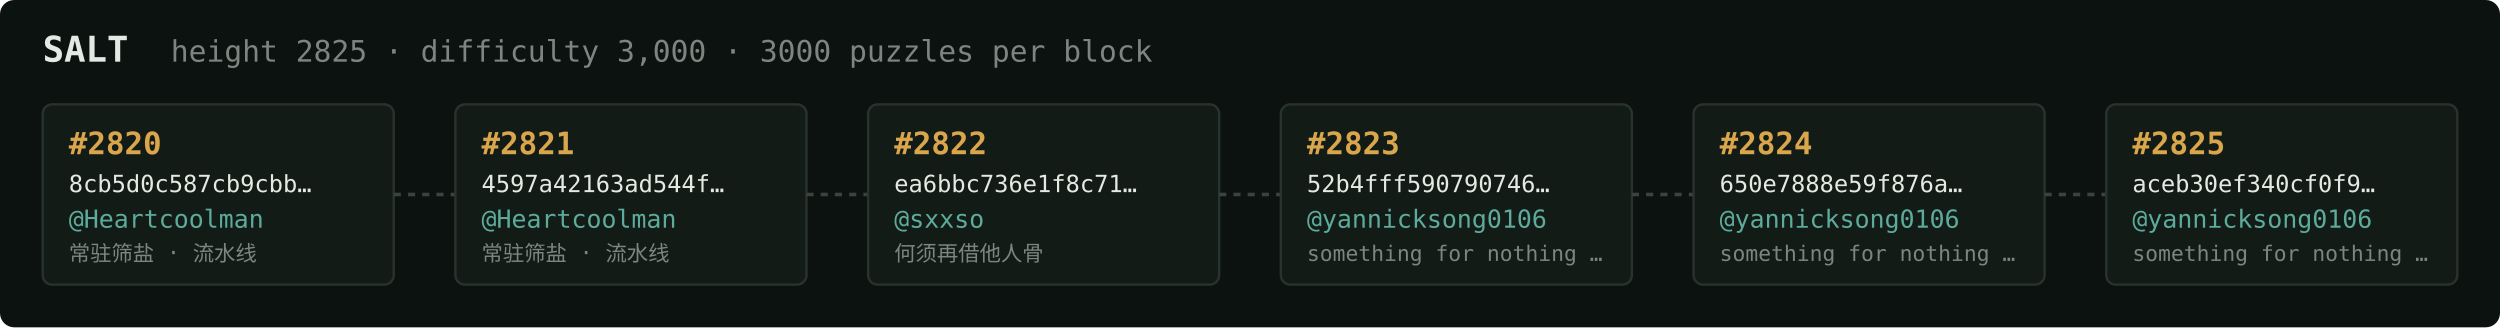
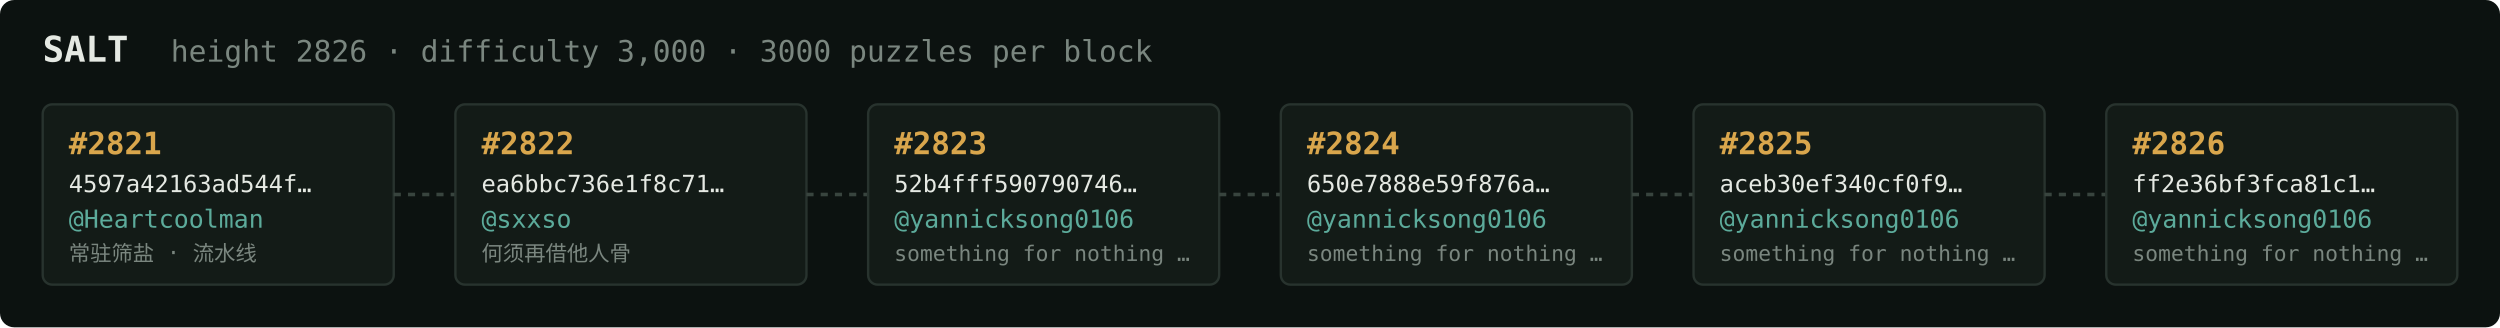
<svg xmlns="http://www.w3.org/2000/svg" width="1054" height="138" viewBox="0 0 1054 138" font-family="ui-monospace,SFMono-Regular,Menlo,monospace">
  <rect fill="#0c1210" width="1054" height="138" rx="6" />
  <text x="18" y="26" fill="#e5e9e3" font-size="15" font-weight="700">SALT</text>
-   <text x="72" y="26" fill="#7a867f" font-size="12.5">height 2825 · difficulty 3,000 · 3000 puzzles per block</text>
+   <text x="72" y="26" fill="#7a867f" font-size="12.5">height 2826 · difficulty 3,000 · 3000 puzzles per block</text>
  <rect x="18" y="44" width="148" height="76" rx="4" fill="#131b17" stroke="#28332e" stroke-width="1" />
-   <text x="29" y="65" fill="#d9a64c" font-size="13" font-weight="700">#2820</text>
-   <text x="29" y="81" fill="#e5e9e3" font-size="10">8cb5d0c587cb9cbb…</text>
+   <text x="29" y="65" fill="#d9a64c" font-size="13" font-weight="700">#2821</text>
+   <text x="29" y="81" fill="#e5e9e3" font-size="10">4597a42163ad544f…</text>
  <text x="29" y="96" fill="#5cab9b" font-size="10.5">@Heartcoolman</text>
  <text x="29" y="110" fill="#7a867f" font-size="9">常驻筛盐 · 流水线</text>
  <line x1="166" y1="82.0" x2="192" y2="82.0" stroke="#38443e" stroke-width="1.5" stroke-dasharray="3 3" />
  <rect x="192" y="44" width="148" height="76" rx="4" fill="#131b17" stroke="#28332e" stroke-width="1" />
-   <text x="203" y="65" fill="#d9a64c" font-size="13" font-weight="700">#2821</text>
-   <text x="203" y="81" fill="#e5e9e3" font-size="10">4597a42163ad544f…</text>
-   <text x="203" y="96" fill="#5cab9b" font-size="10.5">@Heartcoolman</text>
-   <text x="203" y="110" fill="#7a867f" font-size="9">常驻筛盐 · 流水线</text>
+   <text x="203" y="65" fill="#d9a64c" font-size="13" font-weight="700">#2822</text>
+   <text x="203" y="81" fill="#e5e9e3" font-size="10">ea6bbc736e1f8c71…</text>
+   <text x="203" y="96" fill="#5cab9b" font-size="10.5">@sxxso</text>
+   <text x="203" y="110" fill="#7a867f" font-size="9">何须再借他人骨</text>
  <line x1="340" y1="82.0" x2="366" y2="82.0" stroke="#38443e" stroke-width="1.5" stroke-dasharray="3 3" />
  <rect x="366" y="44" width="148" height="76" rx="4" fill="#131b17" stroke="#28332e" stroke-width="1" />
-   <text x="377" y="65" fill="#d9a64c" font-size="13" font-weight="700">#2822</text>
-   <text x="377" y="81" fill="#e5e9e3" font-size="10">ea6bbc736e1f8c71…</text>
-   <text x="377" y="96" fill="#5cab9b" font-size="10.5">@sxxso</text>
-   <text x="377" y="110" fill="#7a867f" font-size="9">何须再借他人骨</text>
+   <text x="377" y="65" fill="#d9a64c" font-size="13" font-weight="700">#2823</text>
+   <text x="377" y="81" fill="#e5e9e3" font-size="10">52b4fff590790746…</text>
+   <text x="377" y="96" fill="#5cab9b" font-size="10.5">@yannicksong0106</text>
+   <text x="377" y="110" fill="#7a867f" font-size="9">something for nothing …</text>
  <line x1="514" y1="82.0" x2="540" y2="82.0" stroke="#38443e" stroke-width="1.5" stroke-dasharray="3 3" />
  <rect x="540" y="44" width="148" height="76" rx="4" fill="#131b17" stroke="#28332e" stroke-width="1" />
-   <text x="551" y="65" fill="#d9a64c" font-size="13" font-weight="700">#2823</text>
-   <text x="551" y="81" fill="#e5e9e3" font-size="10">52b4fff590790746…</text>
+   <text x="551" y="65" fill="#d9a64c" font-size="13" font-weight="700">#2824</text>
+   <text x="551" y="81" fill="#e5e9e3" font-size="10">650e7888e59f876a…</text>
  <text x="551" y="96" fill="#5cab9b" font-size="10.5">@yannicksong0106</text>
  <text x="551" y="110" fill="#7a867f" font-size="9">something for nothing …</text>
  <line x1="688" y1="82.0" x2="714" y2="82.0" stroke="#38443e" stroke-width="1.5" stroke-dasharray="3 3" />
  <rect x="714" y="44" width="148" height="76" rx="4" fill="#131b17" stroke="#28332e" stroke-width="1" />
-   <text x="725" y="65" fill="#d9a64c" font-size="13" font-weight="700">#2824</text>
-   <text x="725" y="81" fill="#e5e9e3" font-size="10">650e7888e59f876a…</text>
+   <text x="725" y="65" fill="#d9a64c" font-size="13" font-weight="700">#2825</text>
+   <text x="725" y="81" fill="#e5e9e3" font-size="10">aceb30ef340cf0f9…</text>
  <text x="725" y="96" fill="#5cab9b" font-size="10.5">@yannicksong0106</text>
  <text x="725" y="110" fill="#7a867f" font-size="9">something for nothing …</text>
  <line x1="862" y1="82.0" x2="888" y2="82.0" stroke="#38443e" stroke-width="1.5" stroke-dasharray="3 3" />
  <rect x="888" y="44" width="148" height="76" rx="4" fill="#131b17" stroke="#28332e" stroke-width="1" />
-   <text x="899" y="65" fill="#d9a64c" font-size="13" font-weight="700">#2825</text>
-   <text x="899" y="81" fill="#e5e9e3" font-size="10">aceb30ef340cf0f9…</text>
+   <text x="899" y="65" fill="#d9a64c" font-size="13" font-weight="700">#2826</text>
+   <text x="899" y="81" fill="#e5e9e3" font-size="10">ff2e36bf3fca81c1…</text>
  <text x="899" y="96" fill="#5cab9b" font-size="10.5">@yannicksong0106</text>
  <text x="899" y="110" fill="#7a867f" font-size="9">something for nothing …</text>
</svg>
